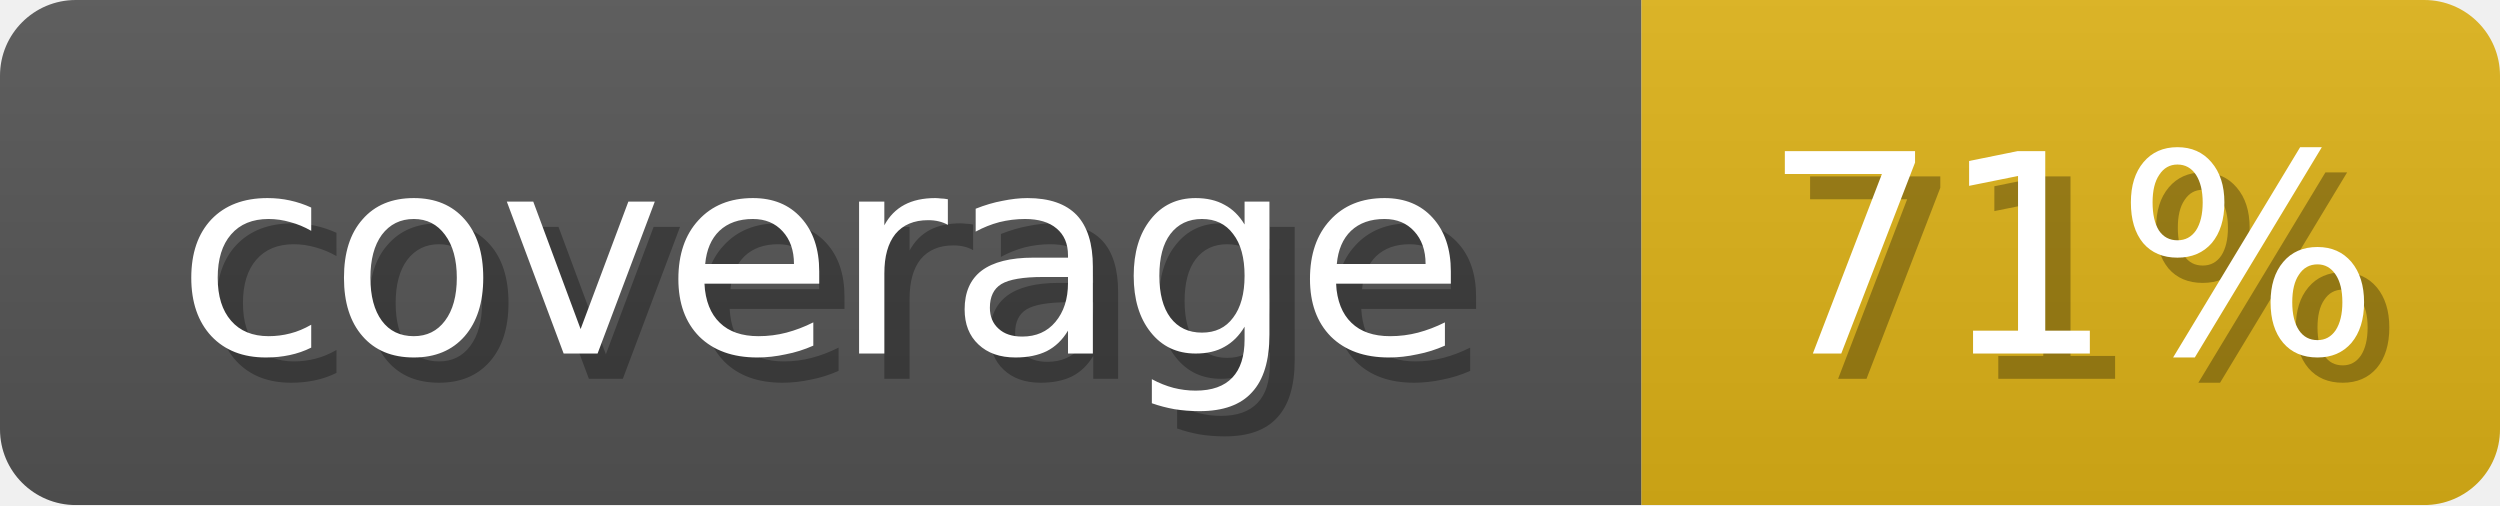
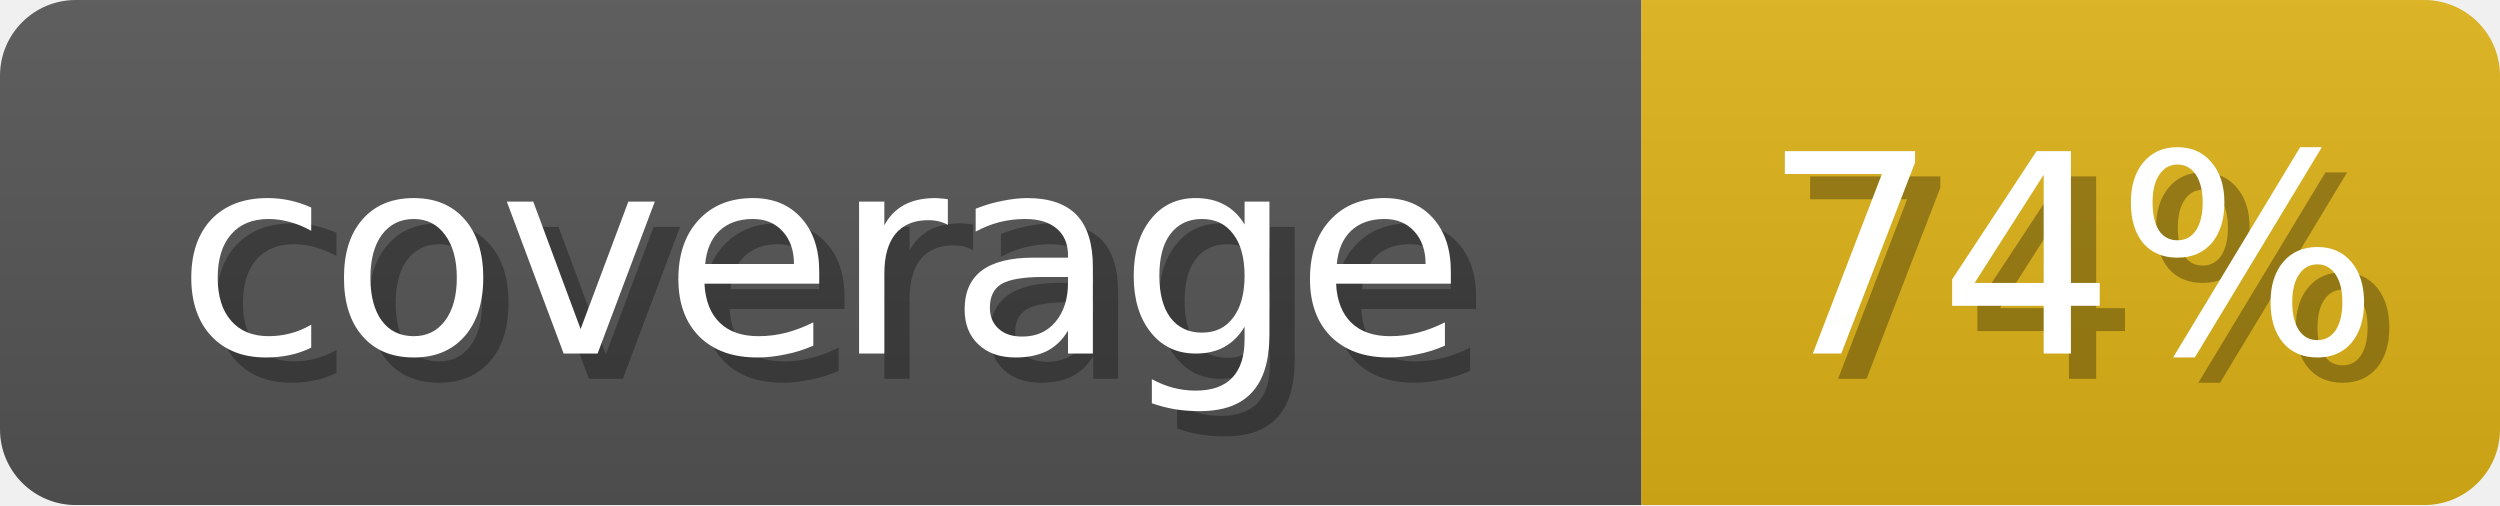
<svg xmlns="http://www.w3.org/2000/svg" width="99" height="20">
  <linearGradient id="b" x2="0" y2="100%">
    <stop offset="0" stop-color="#bbb" stop-opacity=".1" />
    <stop offset="1" stop-opacity=".1" />
  </linearGradient>
  <mask id="anybadge_1">
    <rect width="99" height="20" rx="3" fill="#fff" />
  </mask>
  <g mask="url(#anybadge_1)">
    <path fill="#555" d="M0 0h65v20H0z" />
    <path fill="#dfb317" d="M65 0h34v20H65z" />
    <path fill="url(#b)" d="M0 0h99v20H0z" />
  </g>
  <g fill="#fff" text-anchor="middle" font-family="DejaVu Sans,Verdana,Geneva,sans-serif" font-size="11">
    <text x="33.5" y="15" fill="#010101" fill-opacity=".3">coverage</text>
    <text x="32.5" y="14">coverage</text>
  </g>
  <g fill="#fff" text-anchor="middle" font-family="DejaVu Sans,Verdana,Geneva,sans-serif" font-size="11">
-     <text x="83.0" y="15" fill="#010101" fill-opacity=".3">71%</text>
-     <text x="82.0" y="14">71%</text>
+     <text x="83.0" y="15" fill="#010101" fill-opacity=".3">74%</text>
+     <text x="82.0" y="14">74%</text>
  </g>
</svg>
